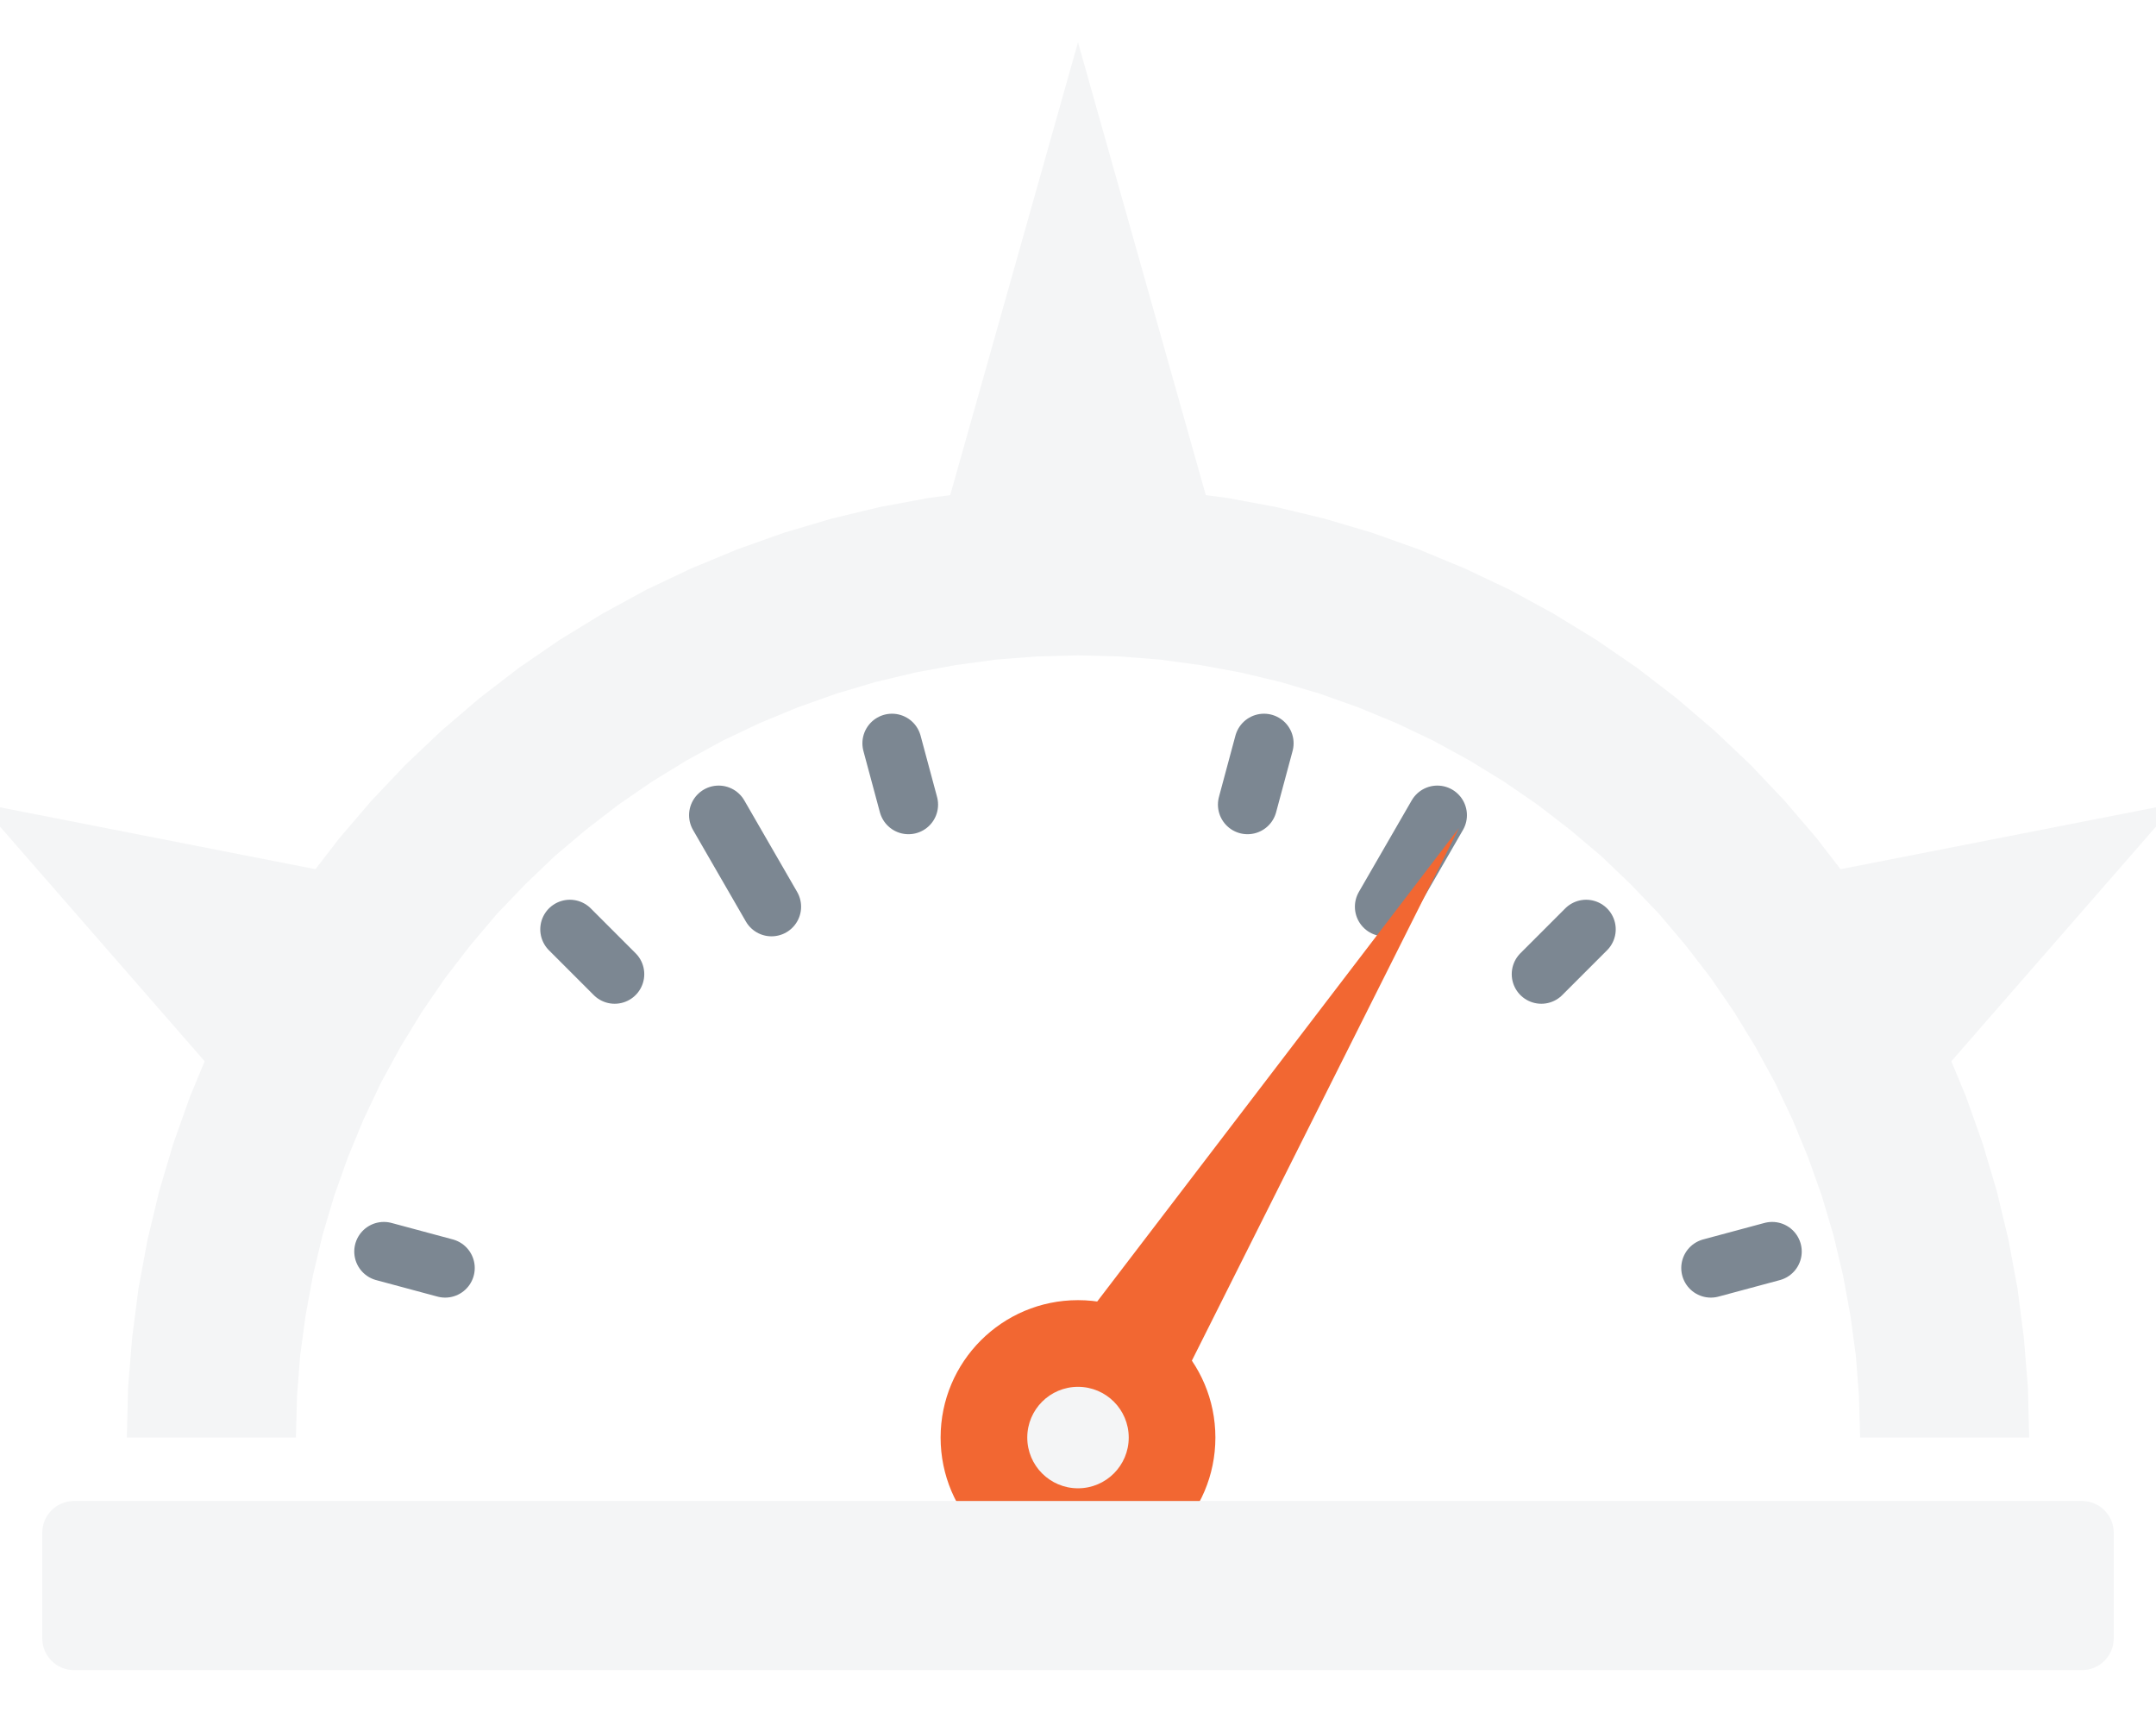
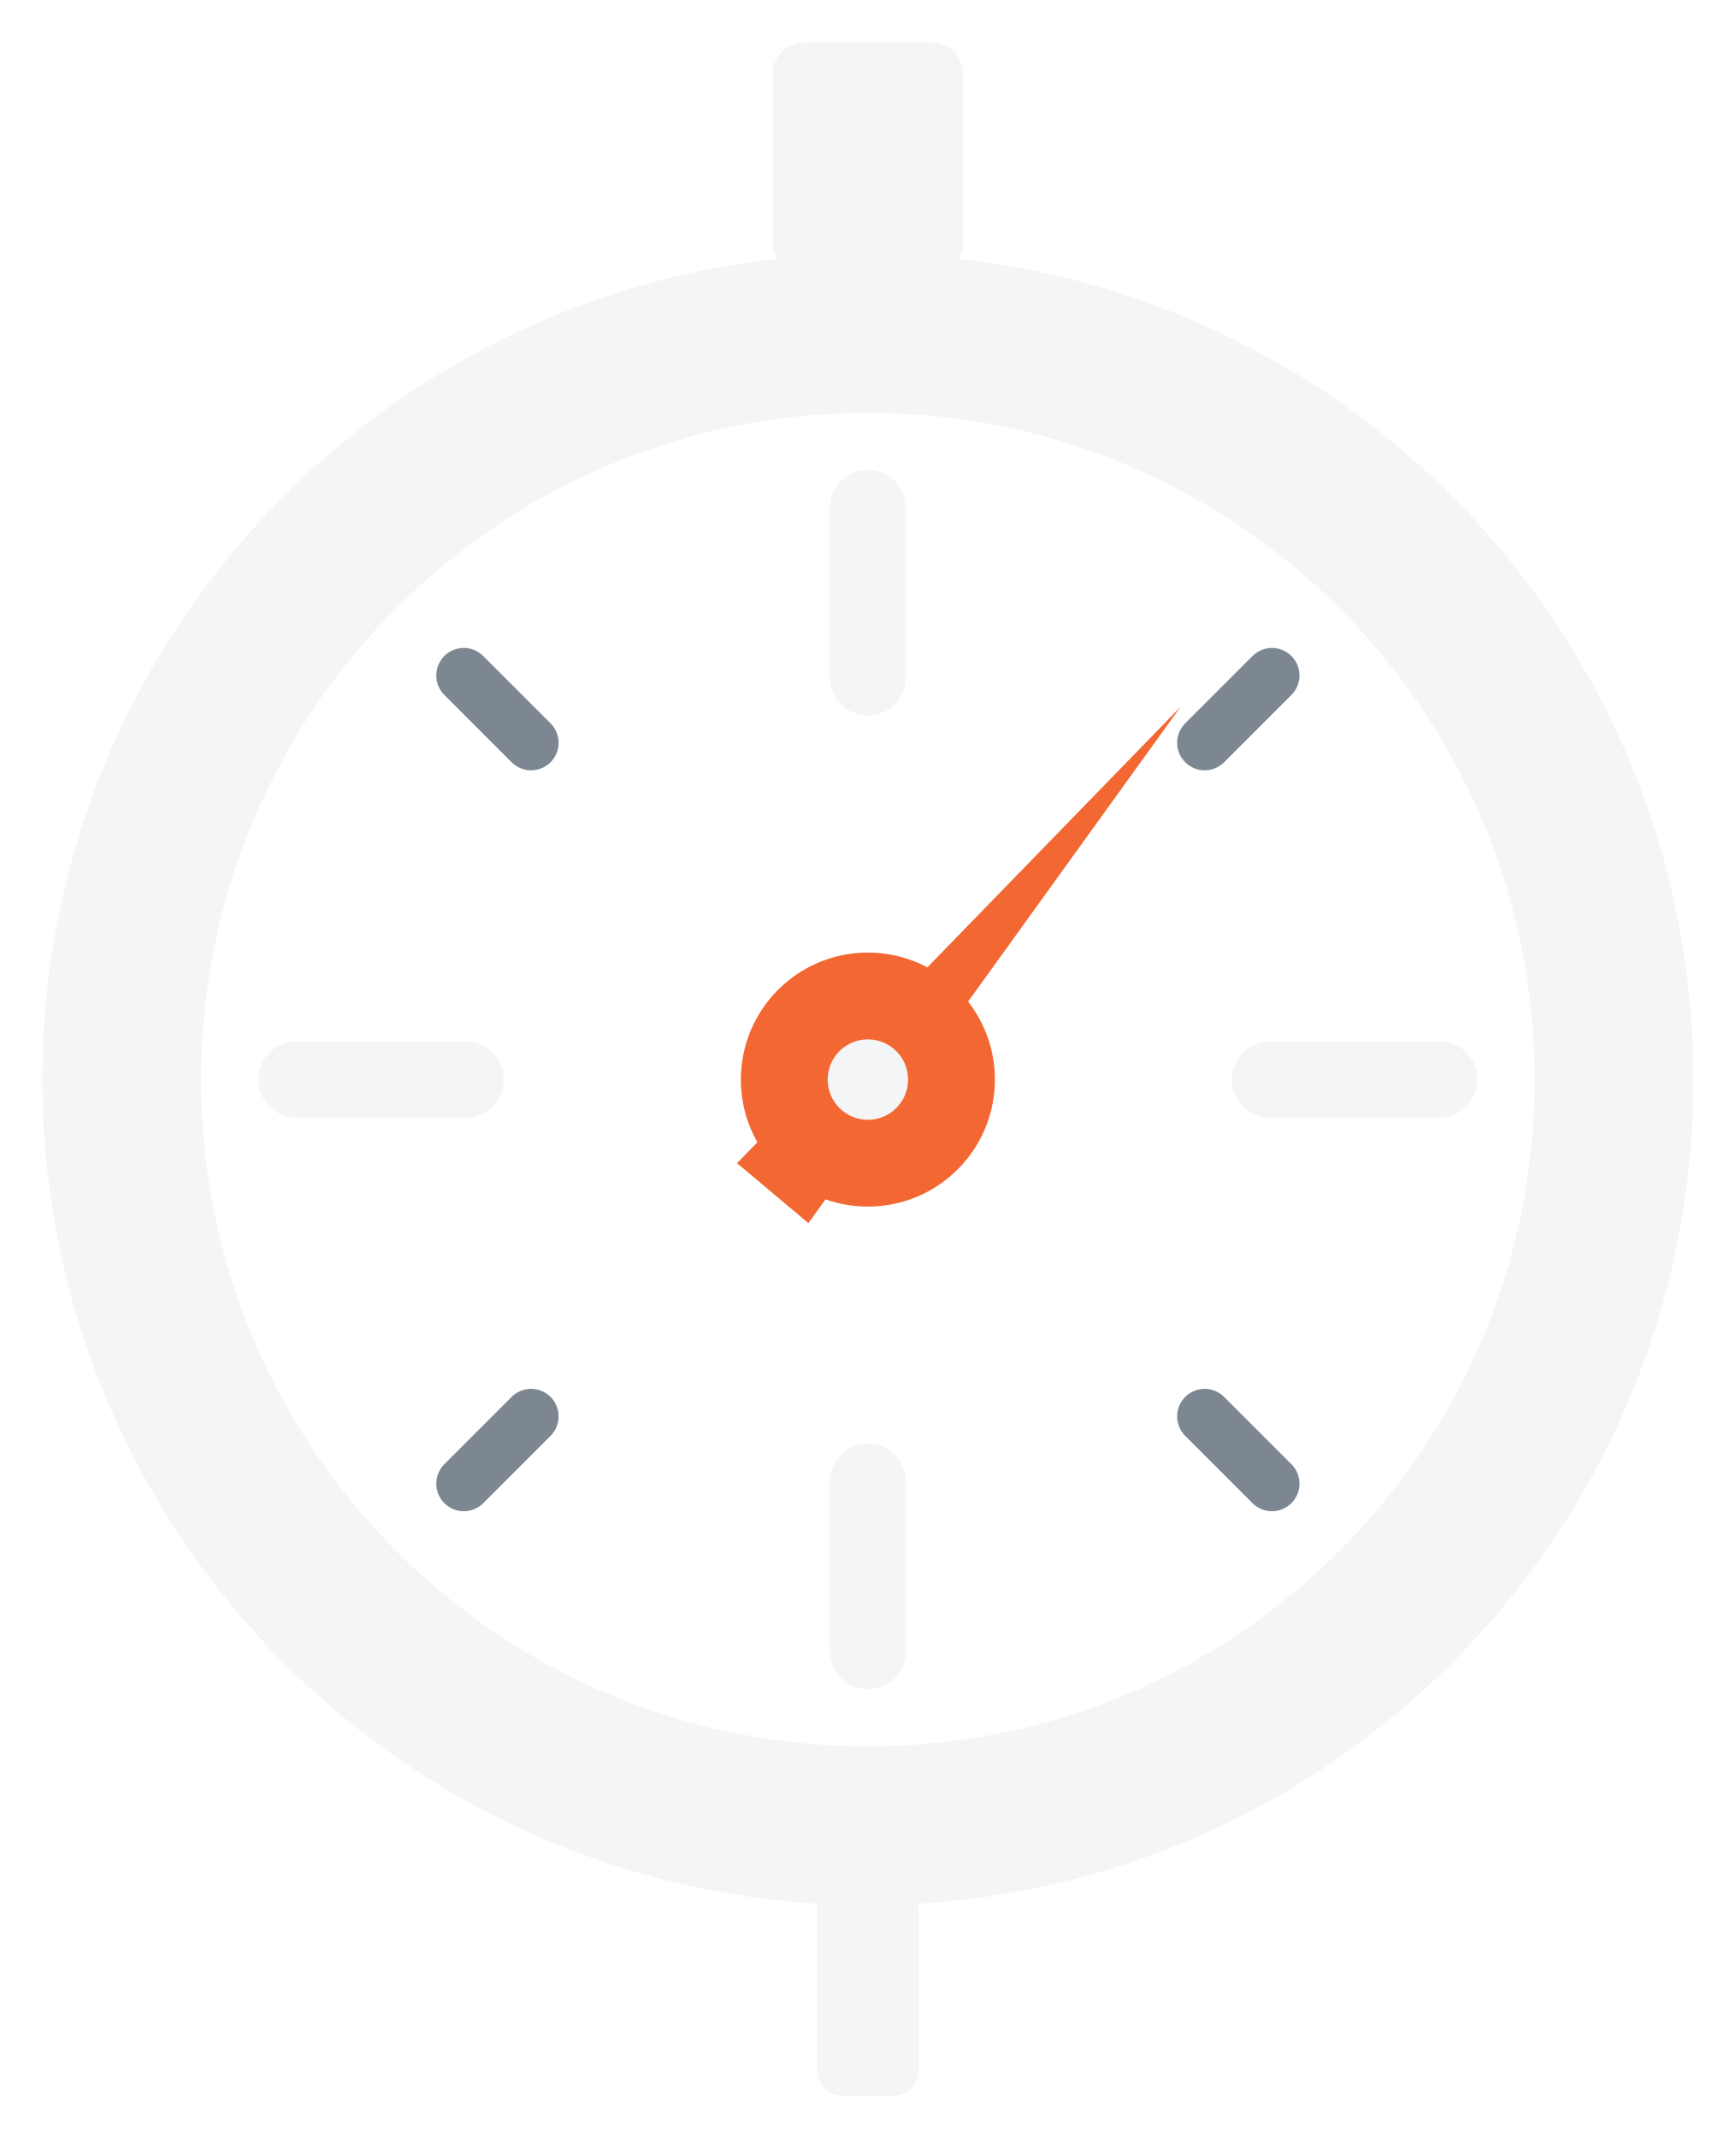
- <svg xmlns="http://www.w3.org/2000/svg" viewBox="9 6 102 81" width="408" height="324" role="img">
-   <path d="M15 74 L15.06 71.64 L15.25 69.3 L15.55 66.96 L15.98 64.64 L16.53 62.35 L17.2 60.09 L17.99 57.87 L18.89 55.7 L19.9 53.57 L21.03 51.5 L22.26 49.49 L23.59 47.55 L25.03 45.68 L26.56 43.89 L28.18 42.18 L29.89 40.56 L31.68 39.03 L33.55 37.59 L35.49 36.26 L37.5 35.03 L39.57 33.9 L41.7 32.89 L43.87 31.99 L46.09 31.2 L48.35 30.53 L50.64 29.98 L52.96 29.55 L55.3 29.25 L57.64 29.06 L60 29 L62.36 29.06 L64.7 29.25 L67.04 29.55 L69.36 29.98 L71.65 30.53 L73.91 31.2 L76.13 31.99 L78.3 32.89 L80.43 33.9 L82.5 35.03 L84.51 36.26 L86.45 37.59 L88.32 39.03 L90.11 40.56 L91.82 42.18 L93.44 43.89 L94.97 45.68 L96.41 47.55 L97.74 49.49 L98.97 51.5 L100.1 53.57 L101.11 55.7 L102.01 57.87 L102.8 60.09 L103.47 62.35 L104.02 64.64 L104.45 66.96 L104.75 69.3 L104.94 71.64 L105 74 L97 74 L96.95 72.06 L96.8 70.13 L96.54 68.21 L96.19 66.31 L95.74 64.42 L95.19 62.57 L94.54 60.74 L93.8 58.95 L92.97 57.2 L92.04 55.5 L91.03 53.85 L89.93 52.25 L88.75 50.72 L87.5 49.24 L86.16 47.84 L84.76 46.5 L83.28 45.25 L81.75 44.07 L80.15 42.97 L78.5 41.96 L76.8 41.03 L75.05 40.2 L73.26 39.46 L71.43 38.81 L69.58 38.26 L67.69 37.81 L65.79 37.46 L63.87 37.2 L61.94 37.05 L60 37 L58.06 37.05 L56.13 37.2 L54.21 37.46 L52.31 37.81 L50.42 38.26 L48.57 38.81 L46.74 39.46 L44.95 40.2 L43.2 41.03 L41.5 41.96 L39.85 42.97 L38.25 44.07 L36.72 45.25 L35.24 46.5 L33.84 47.84 L32.5 49.24 L31.25 50.72 L30.07 52.25 L28.97 53.85 L27.96 55.5 L27.03 57.2 L26.2 58.95 L25.46 60.74 L24.81 62.57 L24.26 64.42 L23.81 66.31 L23.46 68.21 L23.2 70.13 L23.05 72.06 L23 74Z" fill="#F4F5F6" />
-   <path d="M19.04 56.61 L8.04 44 L24.46 47.22Z" fill="#F4F5F6" />
-   <path d="M53.81 29.93 L60 8 L66.19 29.93Z" fill="#F4F5F6" />
-   <path d="M95.54 47.22 L111.96 44 L100.96 56.61Z" fill="#F4F5F6" />
-   <line x1="27.16" y1="65.2" x2="30.06" y2="65.98" stroke="#7C8792" stroke-width="2.8" stroke-linecap="round" />
-   <line x1="35.96" y1="49.96" x2="38.08" y2="52.08" stroke="#7C8792" stroke-width="2.8" stroke-linecap="round" />
-   <line x1="43" y1="44.56" x2="45.5" y2="48.89" stroke="#7C8792" stroke-width="2.8" stroke-linecap="round" />
-   <line x1="51.2" y1="41.16" x2="51.98" y2="44.06" stroke="#7C8792" stroke-width="2.8" stroke-linecap="round" />
-   <line x1="68.8" y1="41.16" x2="68.02" y2="44.06" stroke="#7C8792" stroke-width="2.8" stroke-linecap="round" />
-   <line x1="77" y1="44.56" x2="74.5" y2="48.89" stroke="#7C8792" stroke-width="2.8" stroke-linecap="round" />
-   <line x1="84.04" y1="49.96" x2="81.92" y2="52.08" stroke="#7C8792" stroke-width="2.8" stroke-linecap="round" />
-   <line x1="92.84" y1="65.2" x2="89.94" y2="65.98" stroke="#7C8792" stroke-width="2.8" stroke-linecap="round" />
-   <path d="M57.29 72.3 L78.02 45.17 L62.71 75.7Z" fill="#F26732" />
-   <circle cx="60" cy="74" r="6.5" fill="#F26732" />
-   <circle cx="60" cy="74" r="2.4" fill="#F4F5F6" />
-   <rect x="11" y="77" width="98" height="8" rx="1.5" fill="#F4F5F6" />
+ <svg xmlns="http://www.w3.org/2000/svg" viewBox="9 0 82 101" width="328" height="404" role="img">
+   <path d="M11 51a39 39 0 1 1 78 0a39 39 0 1 1 -78 0Z M18.5 51a31.5 31.5 0 1 0 63 0a31.5 31.5 0 1 0 -63 0Z" fill="#F4F5F6" fill-rule="evenodd" />
+   <rect x="45.5" y="2" width="9" height="11" rx="1.5" fill="#F4F5F6" />
+   <rect x="47.6" y="89" width="4.8" height="10" rx="1.2" fill="#F4F5F6" />
+   <line x1="50" y1="24" x2="50" y2="32" stroke="#F4F5F6" stroke-width="3.6" stroke-linecap="round" />
+   <line x1="69.09" y1="31.91" x2="65.91" y2="35.09" stroke="#7C8792" stroke-width="2.6" stroke-linecap="round" />
+   <line x1="77" y1="51" x2="69" y2="51" stroke="#F4F5F6" stroke-width="3.6" stroke-linecap="round" />
+   <line x1="69.09" y1="70.09" x2="65.91" y2="66.91" stroke="#7C8792" stroke-width="2.6" stroke-linecap="round" />
+   <line x1="50" y1="78" x2="50" y2="70" stroke="#F4F5F6" stroke-width="3.6" stroke-linecap="round" />
+   <line x1="30.91" y1="70.09" x2="34.09" y2="66.91" stroke="#7C8792" stroke-width="2.6" stroke-linecap="round" />
+   <line x1="23" y1="51" x2="31" y2="51" stroke="#F4F5F6" stroke-width="3.6" stroke-linecap="round" />
+   <line x1="30.91" y1="31.91" x2="34.09" y2="35.09" stroke="#7C8792" stroke-width="2.6" stroke-linecap="round" />
+   <path d="M47.19 57.78 L64.78 33.38 L43.82 54.95Z" fill="#F26732" />
+   <circle cx="50" cy="51" r="6" fill="#F26732" />
+   <circle cx="50" cy="51" r="1.9" fill="#F4F5F6" />
</svg>
